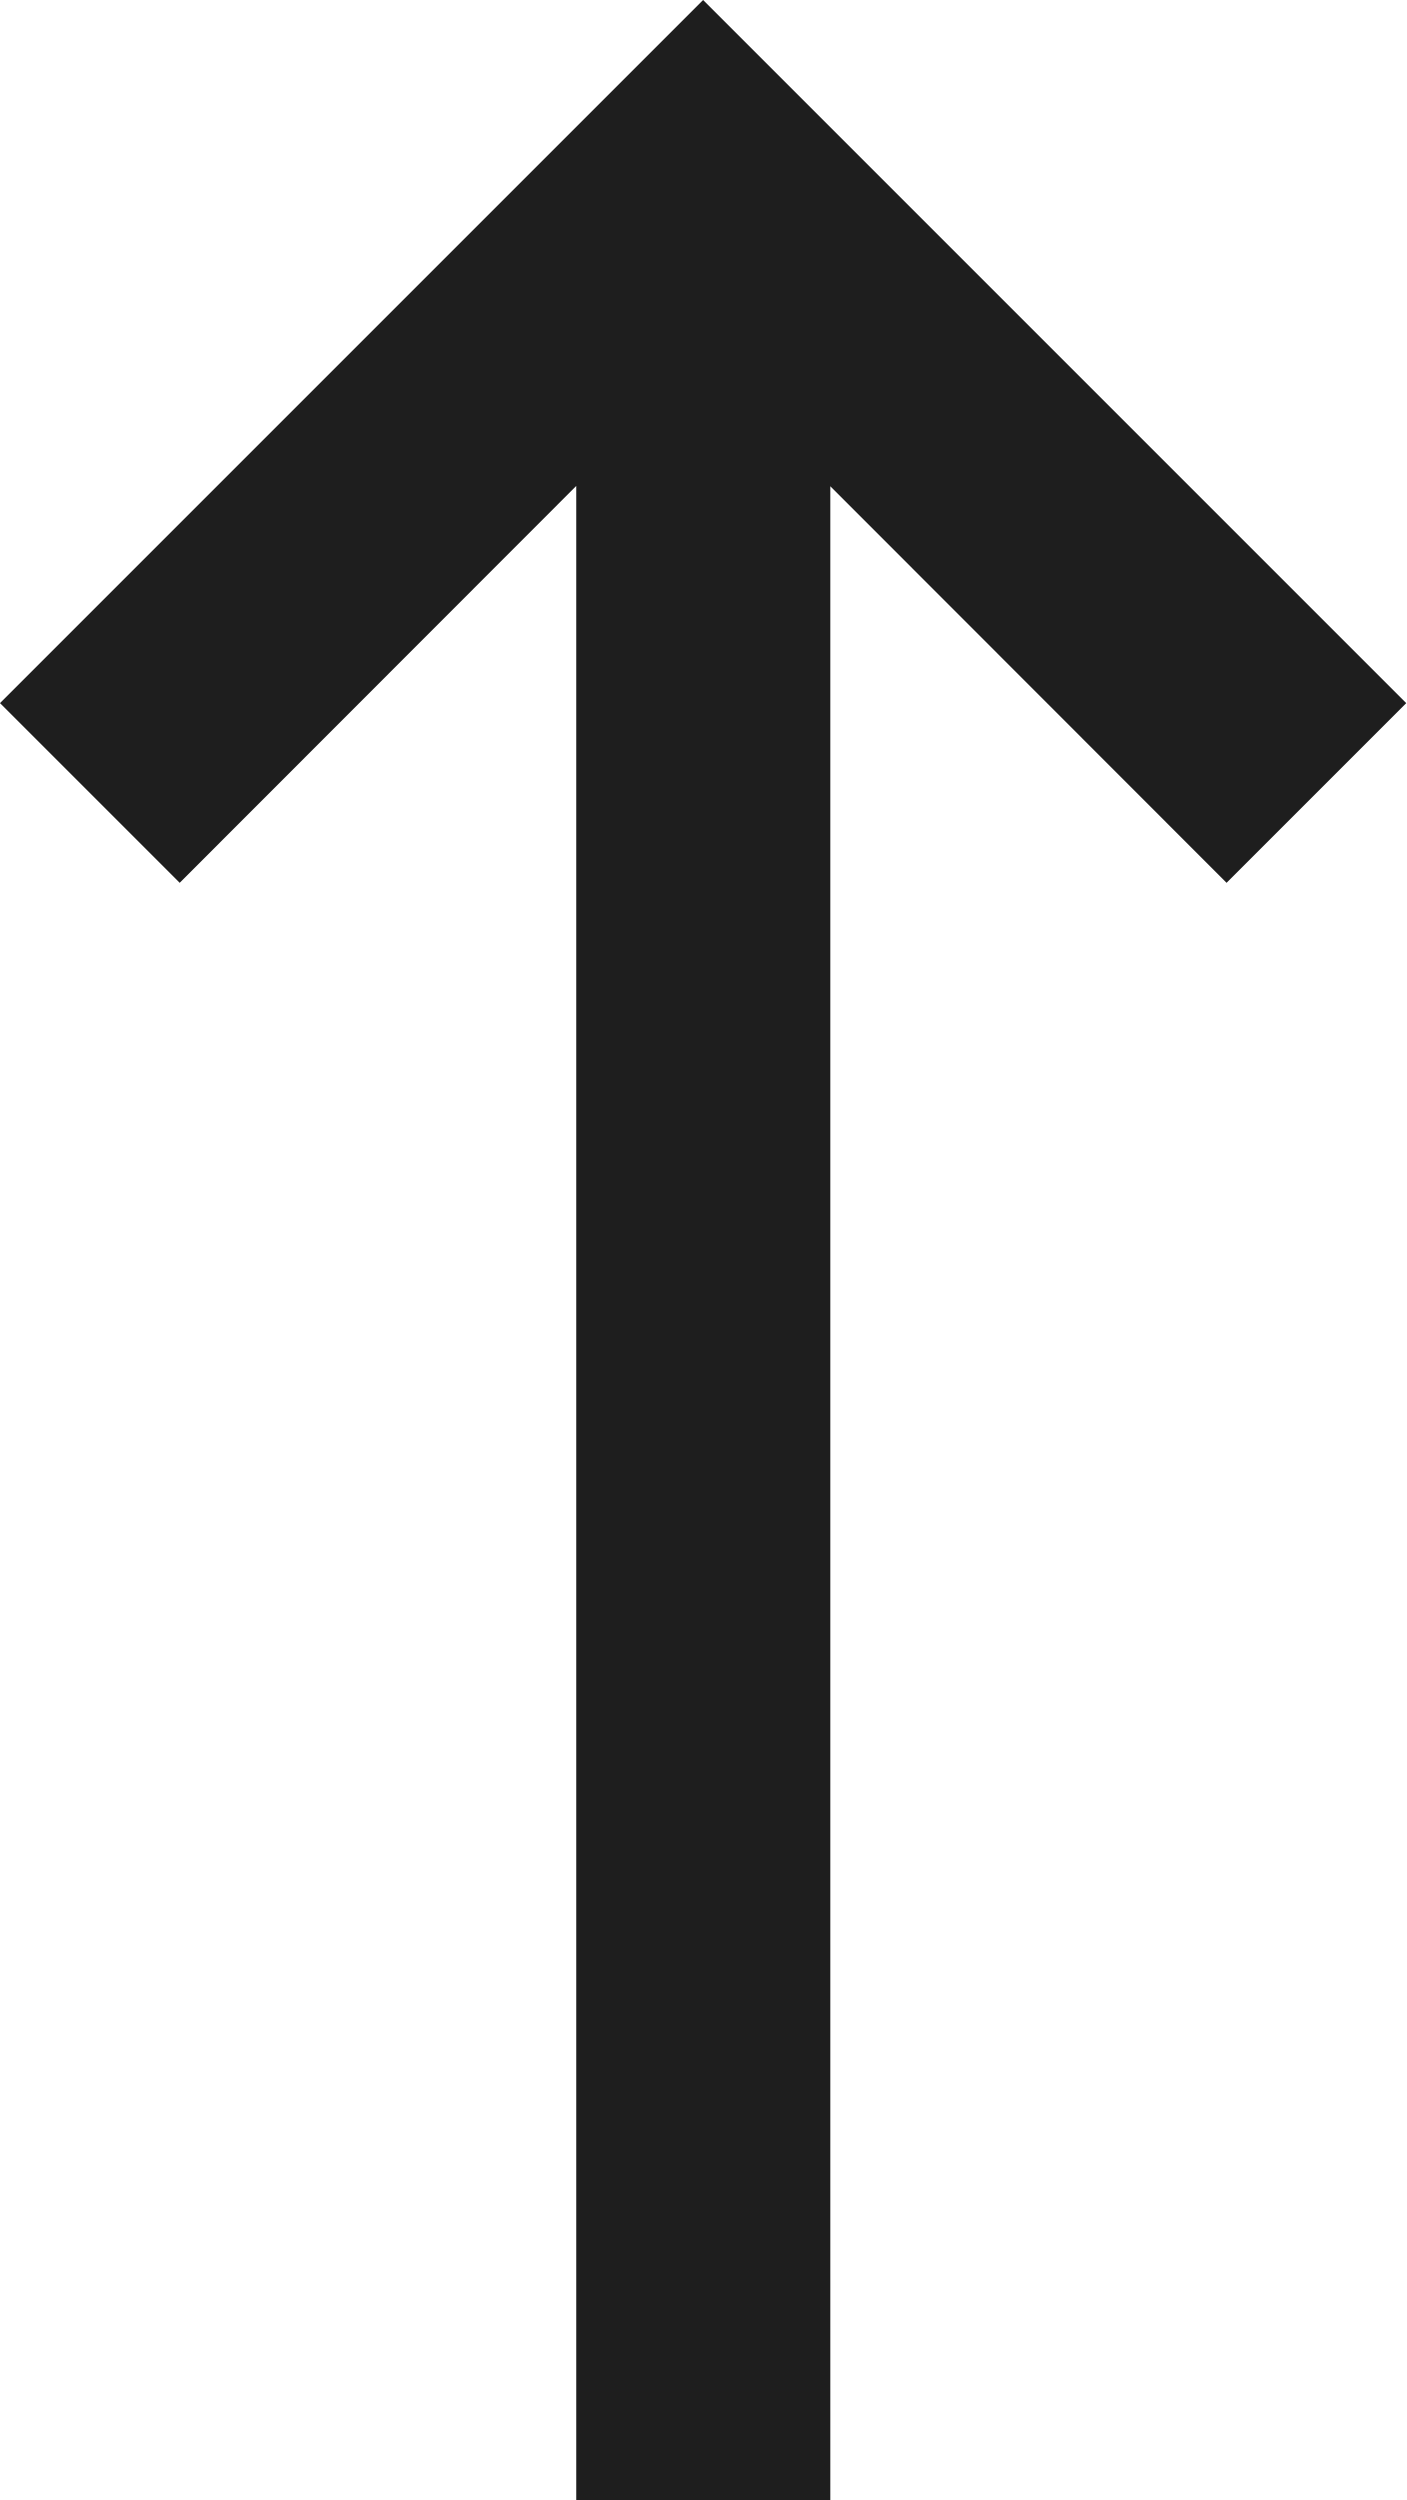
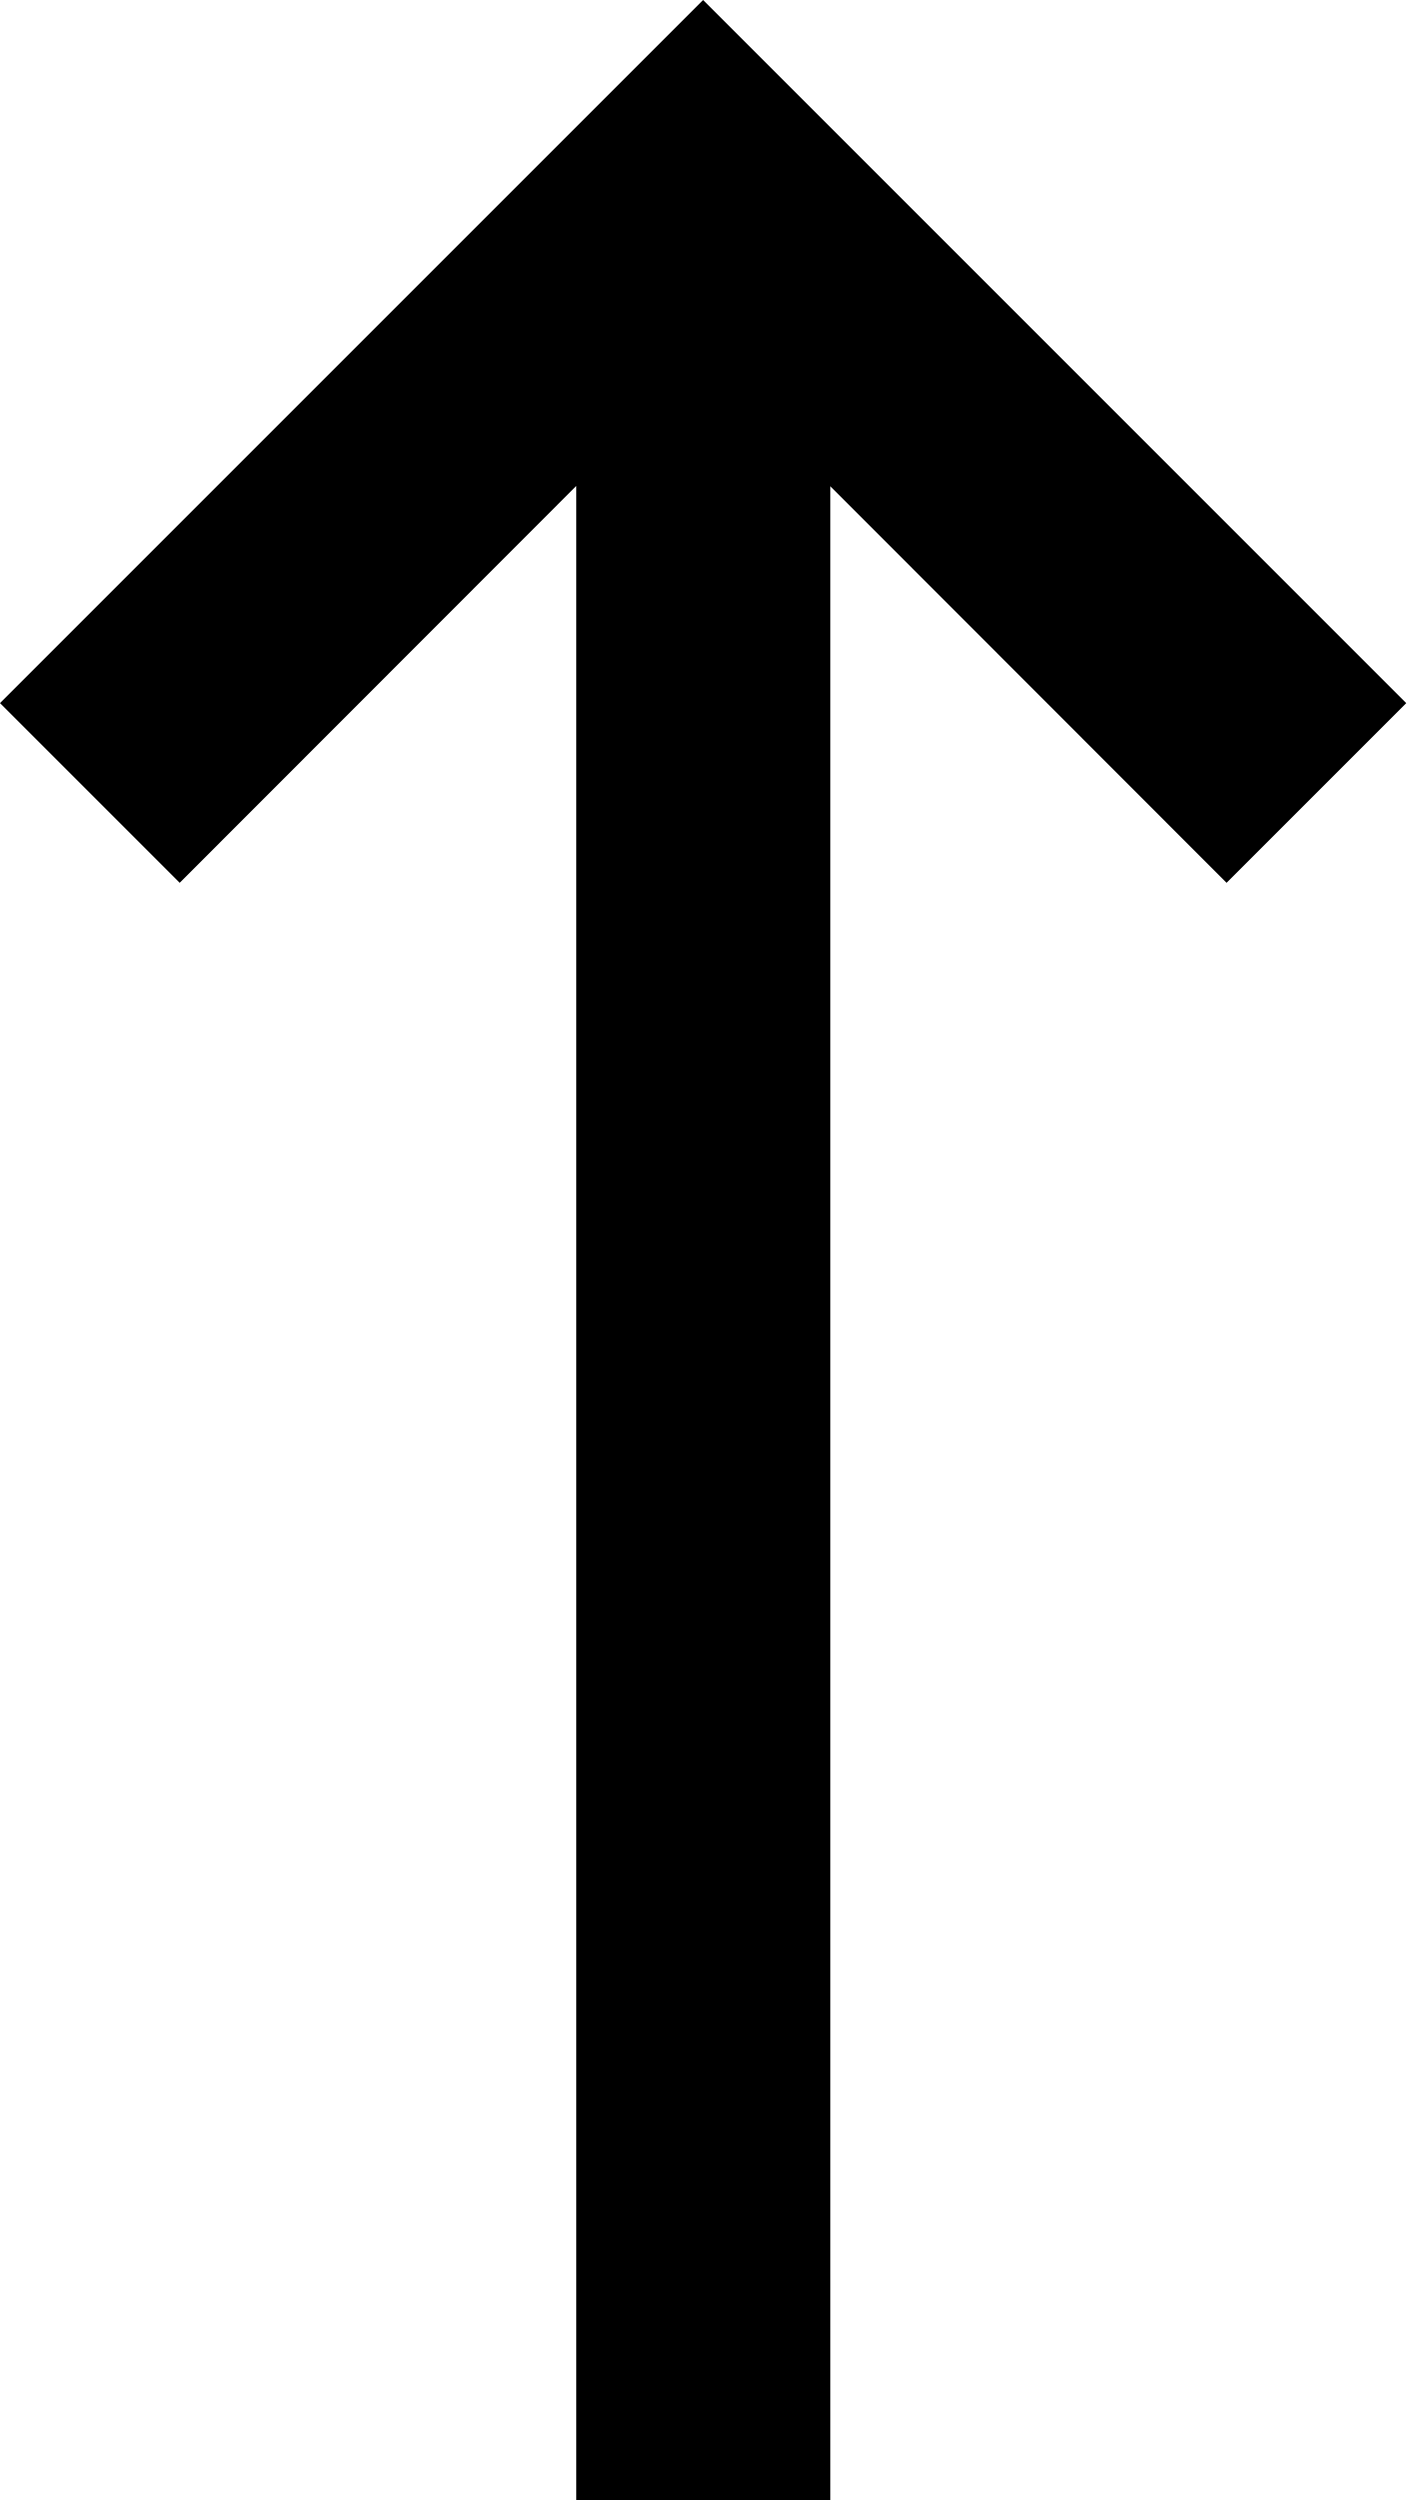
<svg xmlns="http://www.w3.org/2000/svg" width="9" height="16" viewBox="0 0 9 16">
-   <path fill="#1E1E1E" d="M9 4.5L4.5 0 0 4.5l1.15 1.15 2.538-2.54V16h1.626V3.112L7.85 5.65" />
+   <path d="M9 4.5L4.5 0 0 4.5l1.15 1.15 2.538-2.54V16h1.626V3.112L7.85 5.65" />
</svg>
